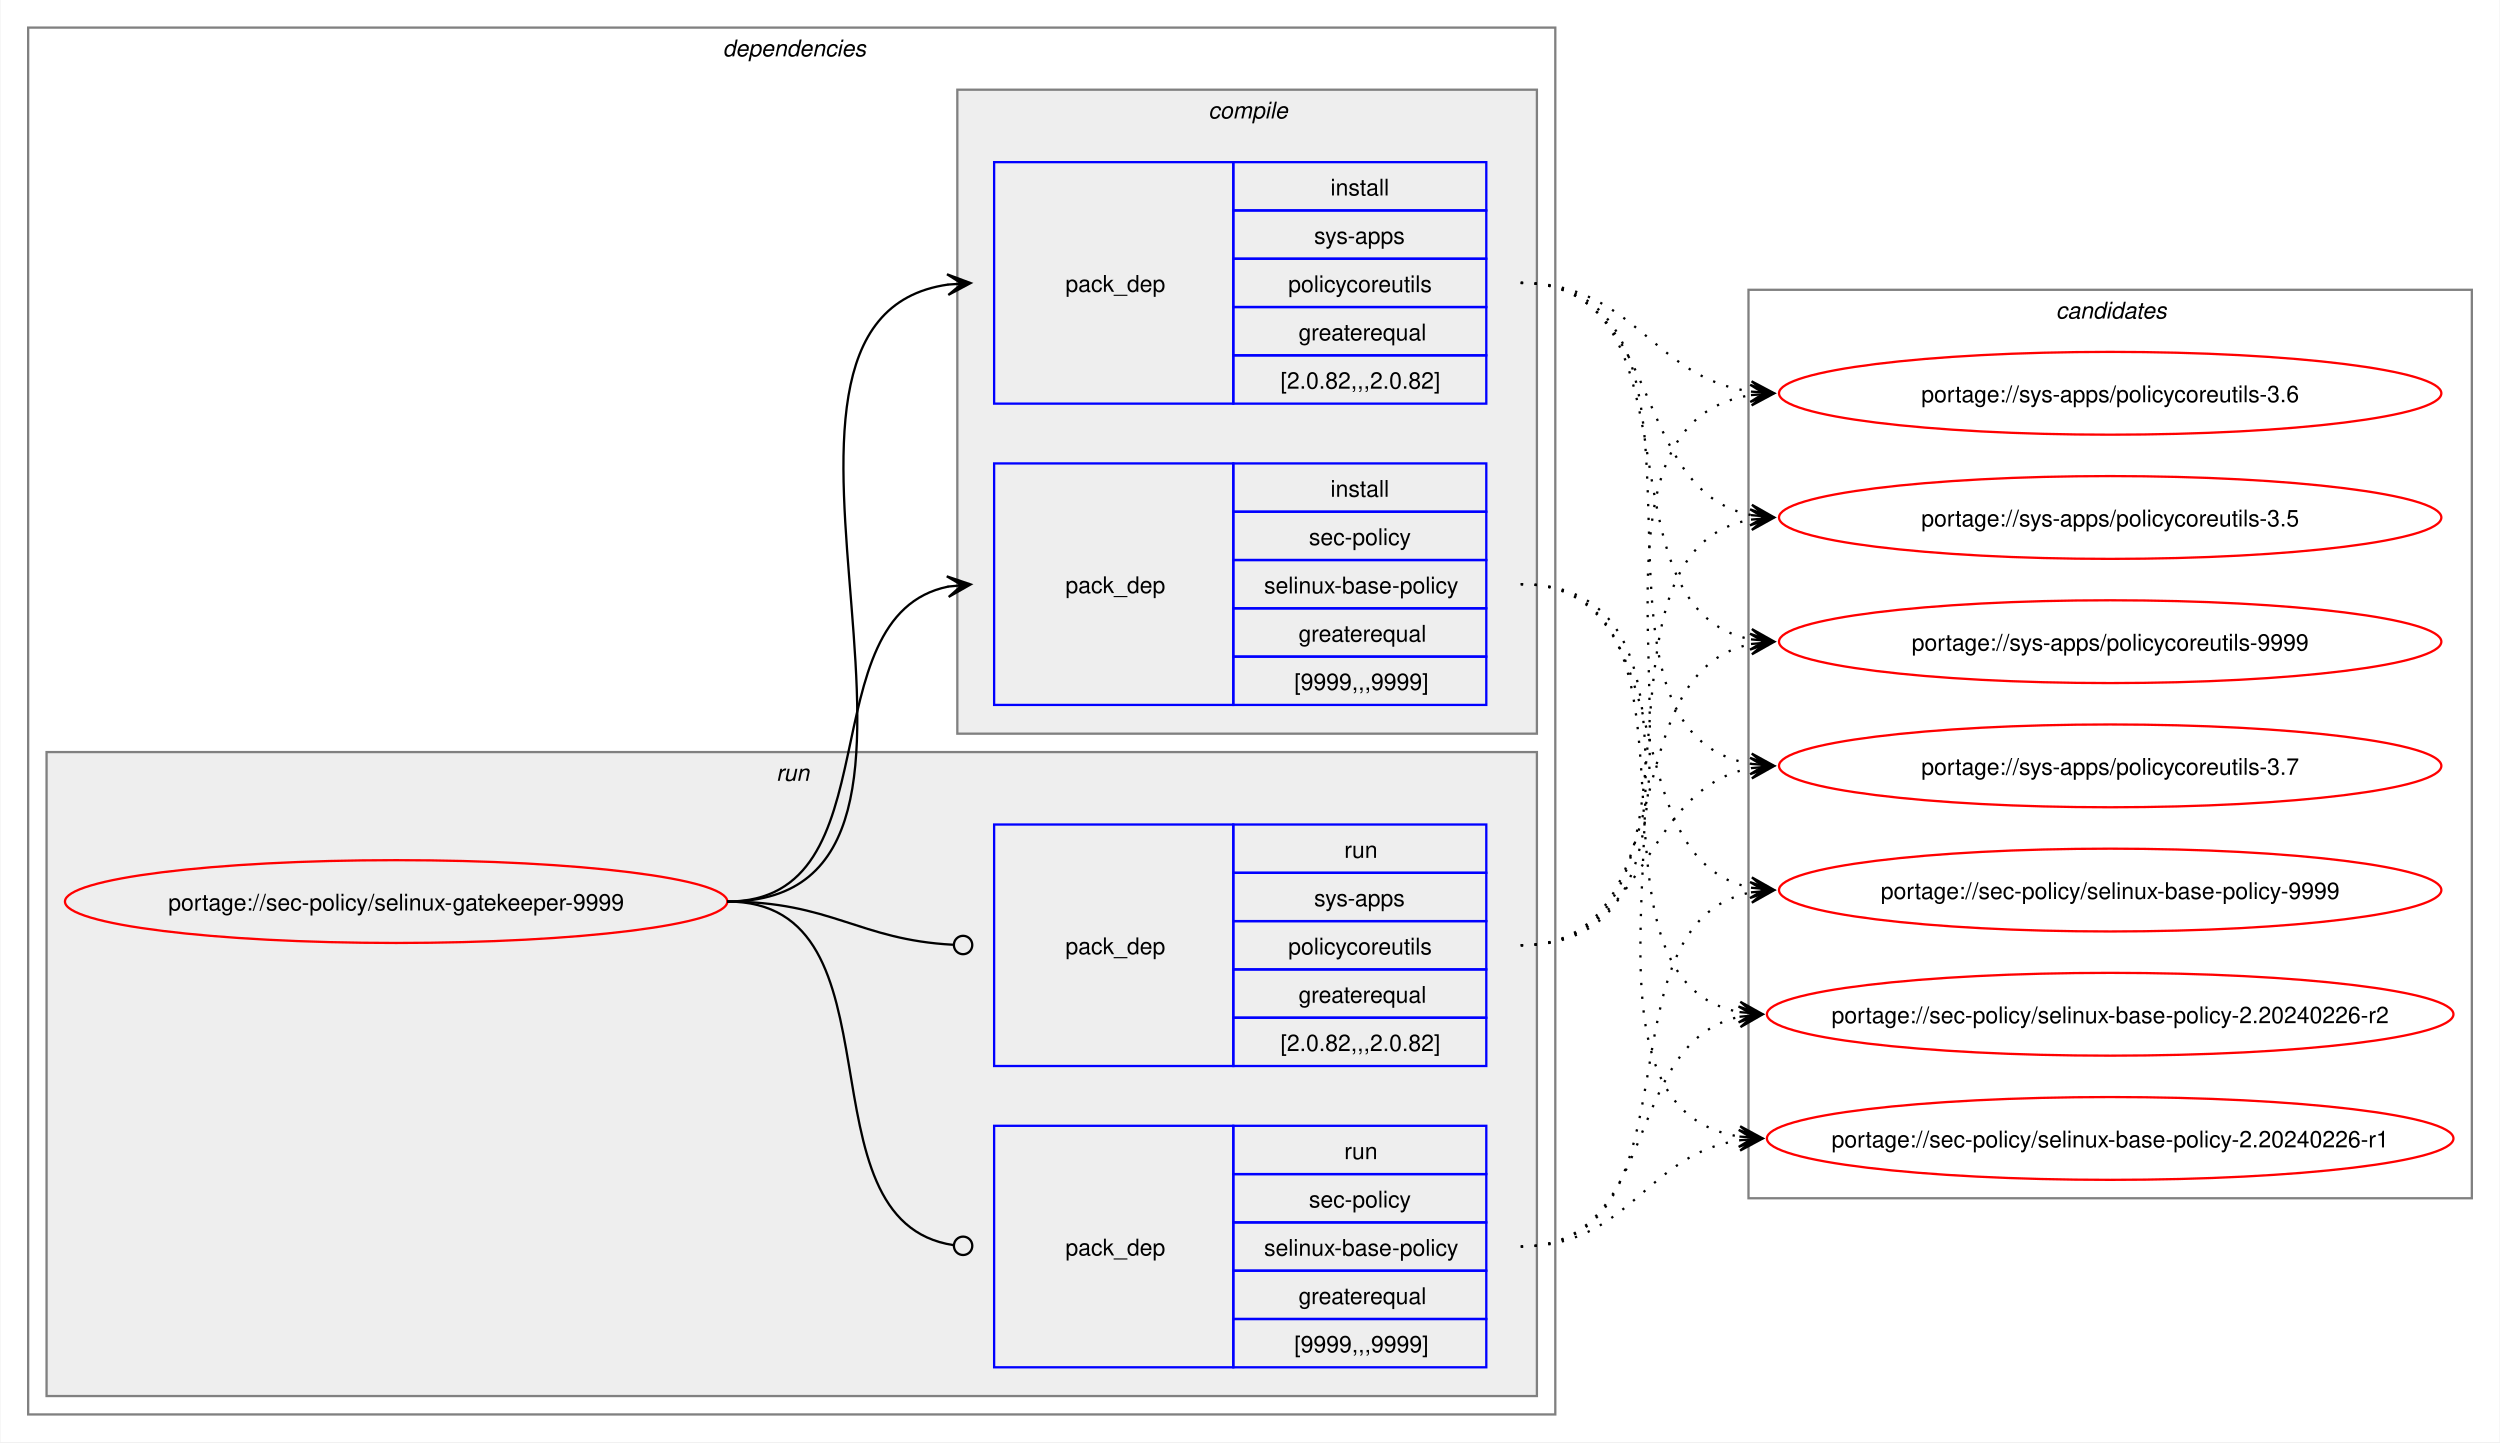
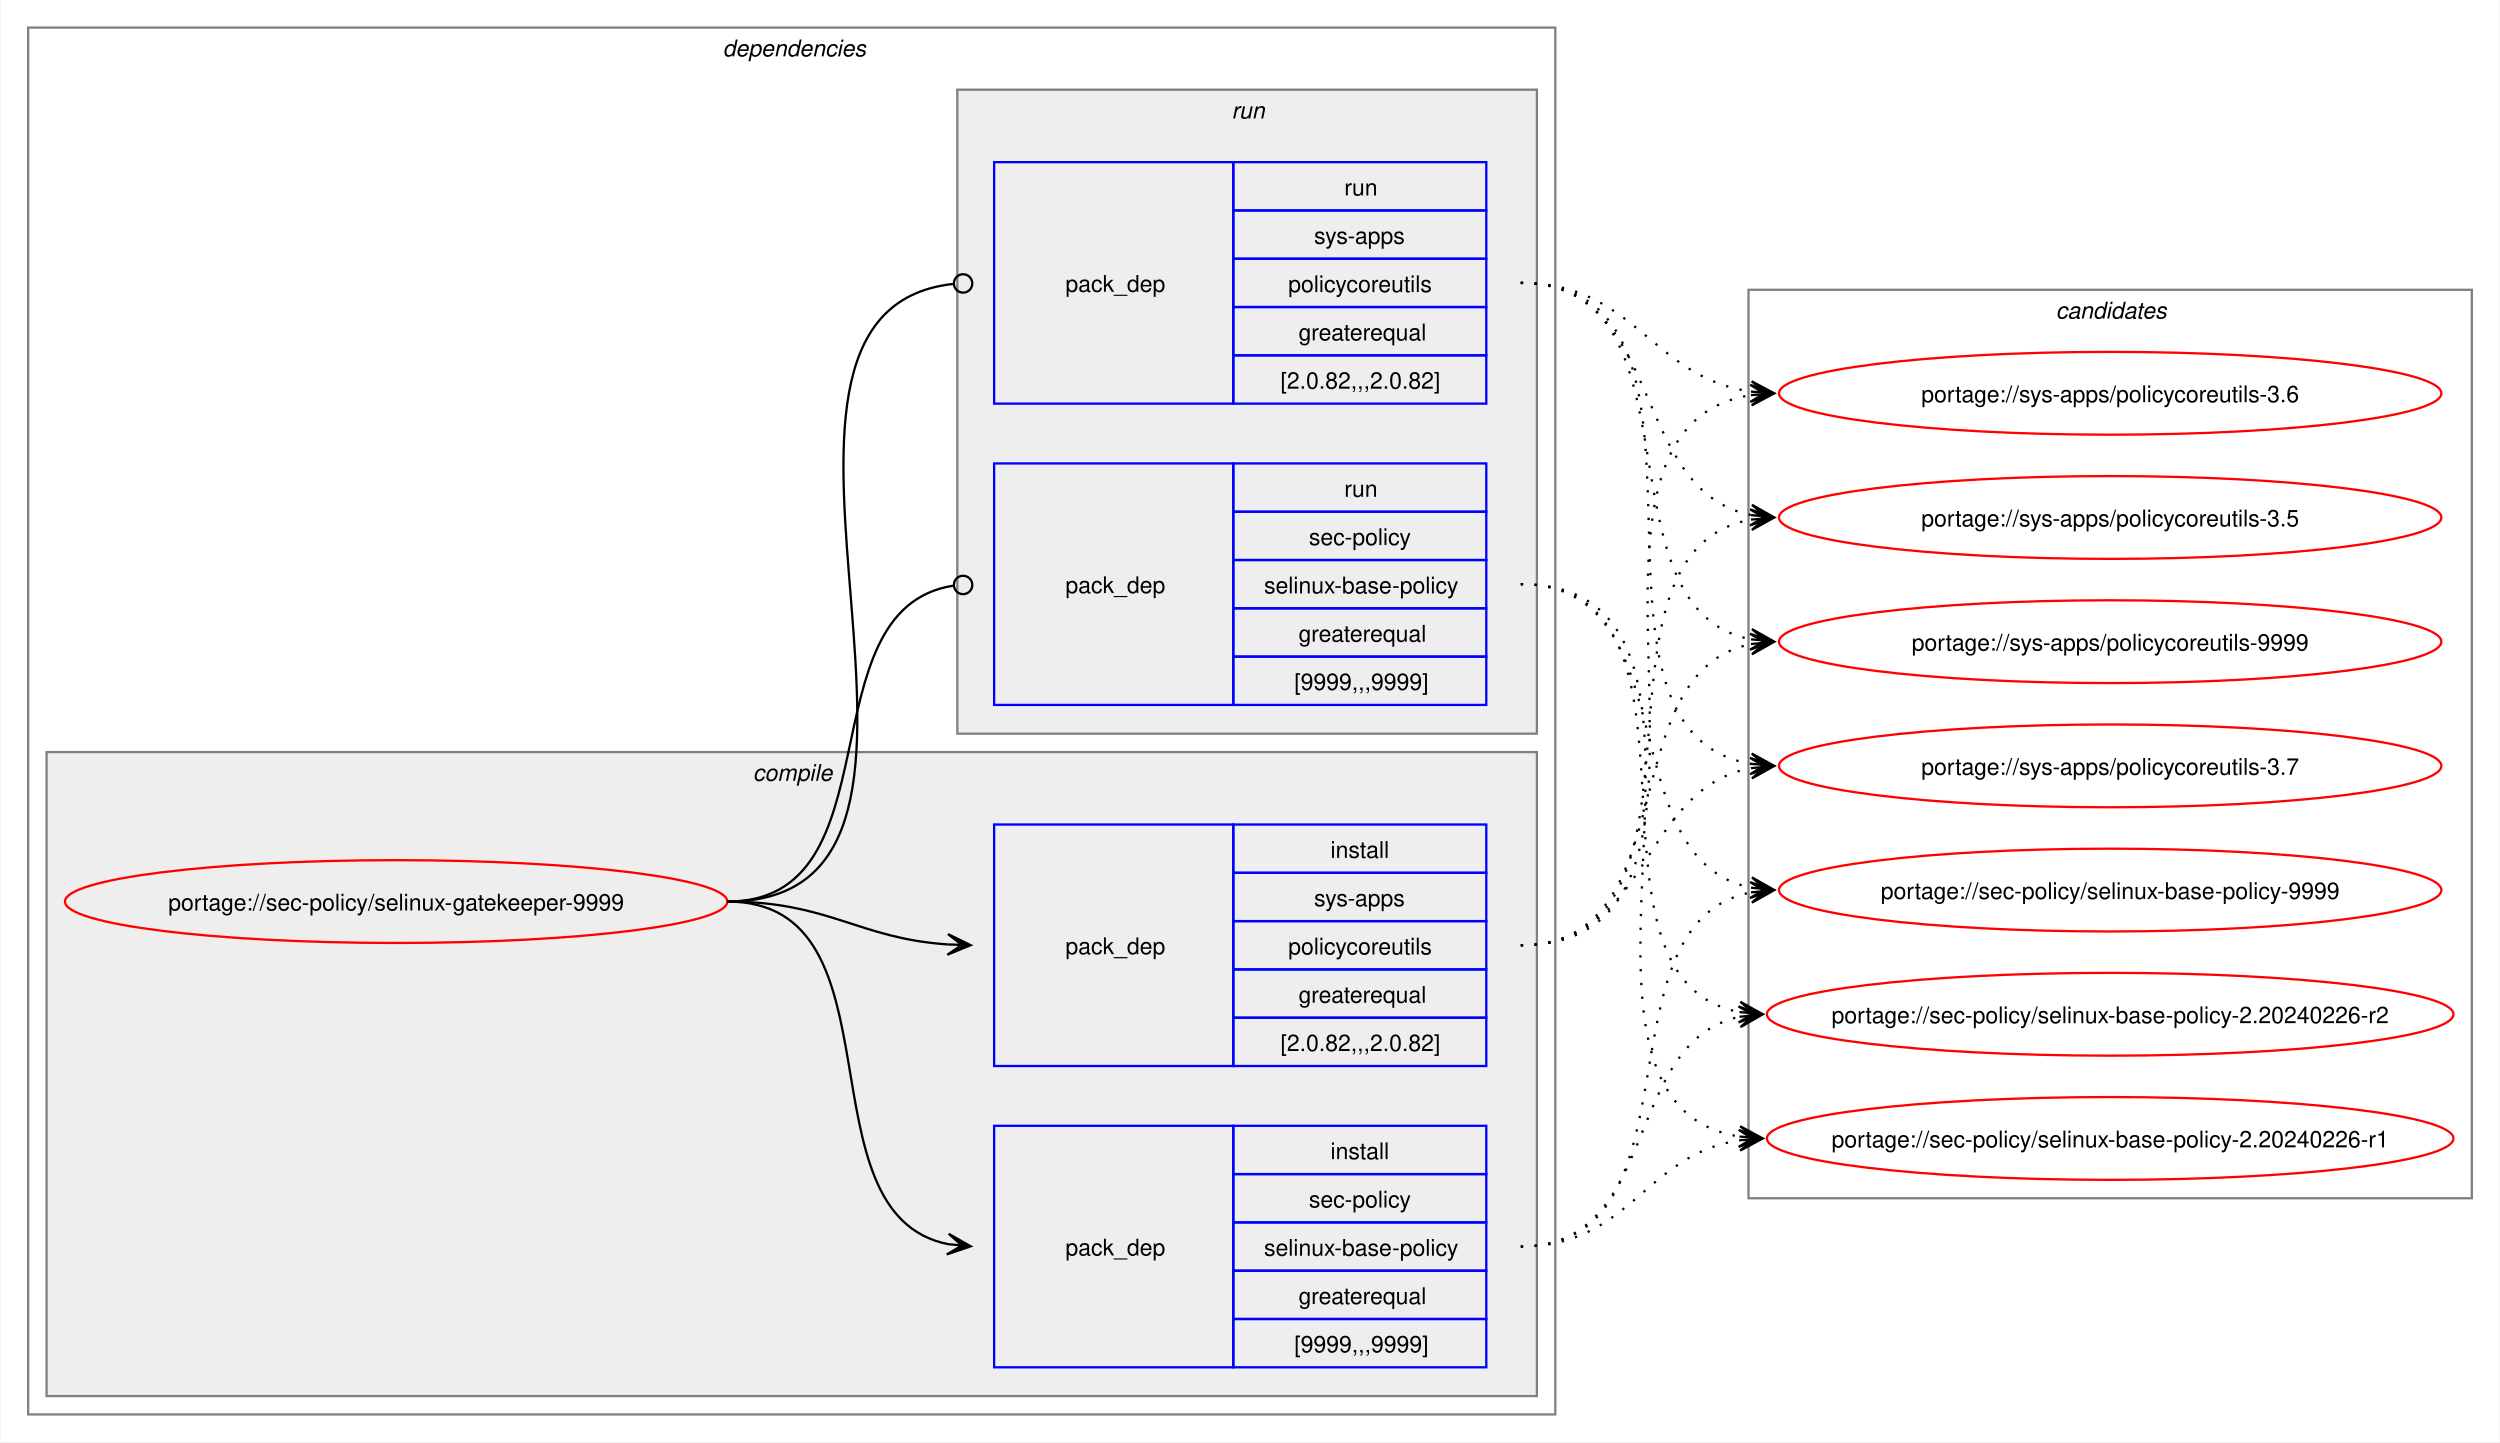
<svg xmlns="http://www.w3.org/2000/svg" xmlns:xlink="http://www.w3.org/1999/xlink" width="1087pt" height="627pt" viewBox="0.00 0.00 1086.51 627.00">
  <g id="graph0" class="graph" transform="scale(1 1) rotate(0) translate(4 623)">
    <polygon fill="white" stroke="none" points="-4,4 -4,-623 1082.51,-623 1082.51,4 -4,4" />
    <g id="clust2" class="cluster">
      <polygon fill="none" stroke="gray" points="8,-8 8,-611 672,-611 672,-8 8,-8" />
      <text text-anchor="start" x="310" y="-598.5" font-family="Helvetica,sans-Serif" font-style="italic" font-size="10.00">dependencies</text>
    </g>
+     <g id="clust3" class="cluster">
+       <polygon fill="#eeeeee" stroke="gray" points="16,-16 16,-296 664,-296 664,-16 16,-16" />
+       <text text-anchor="start" x="323.12" y="-283.5" font-family="Helvetica,sans-Serif" font-style="italic" font-size="10.00">compile</text>
+     </g>
    <g id="clust7" class="cluster">
-       <polygon fill="#eeeeee" stroke="gray" points="16,-16 16,-296 664,-296 664,-16 16,-16" />
-       <text text-anchor="start" x="333.25" y="-283.5" font-family="Helvetica,sans-Serif" font-style="italic" font-size="10.00">run</text>
-     </g>
-     <g id="clust3" class="cluster">
      <polygon fill="#eeeeee" stroke="gray" points="412,-304 412,-584 664,-584 664,-304 412,-304" />
-       <text text-anchor="start" x="521.12" y="-571.5" font-family="Helvetica,sans-Serif" font-style="italic" font-size="10.00">compile</text>
+       <text text-anchor="start" x="531.25" y="-571.5" font-family="Helvetica,sans-Serif" font-style="italic" font-size="10.00">run</text>
    </g>
    <g id="clust10" class="cluster">
      <polygon fill="none" stroke="gray" points="756,-102 756,-497 1070.51,-497 1070.51,-102 756,-102" />
      <text text-anchor="start" x="889.63" y="-484.5" font-family="Helvetica,sans-Serif" font-style="italic" font-size="10.00">candidates</text>
    </g>
    <g id="node1" class="node">
      <g id="a_node1">
        <a xlink:href="../sec-policy/selinux-gatekeeper-9999.svg" xlink:title="portage://sec-policy/selinux-gatekeeper-9999">
          <ellipse fill="none" stroke="red" cx="168" cy="-231" rx="144" ry="18" />
          <text text-anchor="middle" x="168" y="-227.12" font-family="Helvetica,sans-Serif" font-size="10.00">portage://sec-policy/selinux-gatekeeper-9999</text>
        </a>
      </g>
    </g>
    <g id="node2" class="node">
+       <polygon fill="none" stroke="blue" points="428,-28.5 428,-133.5 532,-133.5 532,-28.5 428,-28.5" />
+       <text text-anchor="start" x="459" y="-77.12" font-family="Helvetica,sans-Serif" font-size="10.00">pack_dep</text>
+       <polygon fill="none" stroke="blue" points="532,-112.5 532,-133.5 642,-133.5 642,-112.5 532,-112.5" />
+       <text text-anchor="start" x="574.25" y="-119" font-family="Helvetica,sans-Serif" font-size="10.00">install</text>
+       <polygon fill="none" stroke="blue" points="532,-91.5 532,-112.5 642,-112.5 642,-91.5 532,-91.5" />
+       <text text-anchor="start" x="564.87" y="-98" font-family="Helvetica,sans-Serif" font-size="10.00">sec-policy</text>
+       <polygon fill="none" stroke="blue" points="532,-70.5 532,-91.5 642,-91.5 642,-70.5 532,-70.5" />
+       <text text-anchor="start" x="545.37" y="-77" font-family="Helvetica,sans-Serif" font-size="10.00">selinux-base-policy</text>
+       <polygon fill="none" stroke="blue" points="532,-49.5 532,-70.5 642,-70.5 642,-49.5 532,-49.5" />
+       <text text-anchor="start" x="560.37" y="-56" font-family="Helvetica,sans-Serif" font-size="10.00">greaterequal</text>
+       <polygon fill="none" stroke="blue" points="532,-28.5 532,-49.5 642,-49.5 642,-28.5 532,-28.5" />
+       <text text-anchor="start" x="558.5" y="-35" font-family="Helvetica,sans-Serif" font-size="10.00">[9999,,,9999]</text>
+     </g>
+     <g id="edge1" class="edge">
+       <path fill="none" stroke="black" d="M312,-231C389.89,-231 342.32,-95.29 407.96,-82.04" />
+       <polygon fill="black" stroke="black" points="417.79,-81.11 408.25,-86.53 414.02,-81.47 407.83,-82.05 407.83,-82.05 407.83,-82.05 414.02,-81.47 407.41,-77.57 417.79,-81.11" />
+     </g>
+     <g id="node3" class="node">
+       <polygon fill="none" stroke="blue" points="428,-159.5 428,-264.5 532,-264.5 532,-159.5 428,-159.5" />
+       <text text-anchor="start" x="459" y="-208.12" font-family="Helvetica,sans-Serif" font-size="10.00">pack_dep</text>
+       <polygon fill="none" stroke="blue" points="532,-243.5 532,-264.5 642,-264.5 642,-243.5 532,-243.5" />
+       <text text-anchor="start" x="574.25" y="-250" font-family="Helvetica,sans-Serif" font-size="10.00">install</text>
+       <polygon fill="none" stroke="blue" points="532,-222.5 532,-243.5 642,-243.5 642,-222.5 532,-222.5" />
+       <text text-anchor="start" x="567.12" y="-229" font-family="Helvetica,sans-Serif" font-size="10.00">sys-apps</text>
+       <polygon fill="none" stroke="blue" points="532,-201.5 532,-222.5 642,-222.5 642,-201.5 532,-201.5" />
+       <text text-anchor="start" x="555.87" y="-208" font-family="Helvetica,sans-Serif" font-size="10.00">policycoreutils</text>
+       <polygon fill="none" stroke="blue" points="532,-180.5 532,-201.5 642,-201.5 642,-180.5 532,-180.5" />
+       <text text-anchor="start" x="560.37" y="-187" font-family="Helvetica,sans-Serif" font-size="10.00">greaterequal</text>
+       <polygon fill="none" stroke="blue" points="532,-159.5 532,-180.5 642,-180.5 642,-159.5 532,-159.5" />
+       <text text-anchor="start" x="552.5" y="-166" font-family="Helvetica,sans-Serif" font-size="10.00">[2.0.82,,,2.0.82]</text>
+     </g>
+     <g id="edge2" class="edge">
+       <path fill="none" stroke="black" d="M312,-231C356.34,-231 368.74,-214.99 407.84,-212.36" />
+       <polygon fill="black" stroke="black" points="417.78,-212.04 407.93,-216.86 414,-212.16 407.79,-212.36 407.79,-212.36 407.79,-212.36 414,-212.16 407.64,-207.87 417.78,-212.04" />
+     </g>
+     <g id="node4" class="node">
      <polygon fill="none" stroke="blue" points="428,-316.5 428,-421.5 532,-421.5 532,-316.5 428,-316.5" />
      <text text-anchor="start" x="459" y="-365.12" font-family="Helvetica,sans-Serif" font-size="10.00">pack_dep</text>
      <polygon fill="none" stroke="blue" points="532,-400.5 532,-421.5 642,-421.5 642,-400.5 532,-400.5" />
-       <text text-anchor="start" x="574.25" y="-407" font-family="Helvetica,sans-Serif" font-size="10.00">install</text>
+       <text text-anchor="start" x="580.25" y="-407" font-family="Helvetica,sans-Serif" font-size="10.00">run</text>
      <polygon fill="none" stroke="blue" points="532,-379.5 532,-400.5 642,-400.5 642,-379.5 532,-379.5" />
      <text text-anchor="start" x="564.87" y="-386" font-family="Helvetica,sans-Serif" font-size="10.00">sec-policy</text>
      <polygon fill="none" stroke="blue" points="532,-358.5 532,-379.5 642,-379.5 642,-358.5 532,-358.5" />
      <text text-anchor="start" x="545.37" y="-365" font-family="Helvetica,sans-Serif" font-size="10.00">selinux-base-policy</text>
      <polygon fill="none" stroke="blue" points="532,-337.5 532,-358.5 642,-358.5 642,-337.5 532,-337.5" />
      <text text-anchor="start" x="560.37" y="-344" font-family="Helvetica,sans-Serif" font-size="10.00">greaterequal</text>
      <polygon fill="none" stroke="blue" points="532,-316.5 532,-337.5 642,-337.5 642,-316.5 532,-316.5" />
      <text text-anchor="start" x="558.5" y="-323" font-family="Helvetica,sans-Serif" font-size="10.00">[9999,,,9999]</text>
    </g>
-     <g id="edge1" class="edge">
-       <path fill="none" stroke="black" d="M312,-231C385.67,-231 345.96,-355.34 408.12,-367.97" />
-       <polygon fill="black" stroke="black" points="417.79,-368.89 407.41,-372.42 414.02,-368.53 407.83,-367.94 407.83,-367.94 407.83,-367.94 414.02,-368.53 408.26,-363.46 417.79,-368.89" />
-     </g>
-     <g id="node3" class="node">
+     <g id="edge3" class="edge">
+       <path fill="none" stroke="black" d="M312,-231C386.43,-231 345.13,-357.91 410.07,-368.32" />
+       <ellipse fill="none" stroke="black" cx="414.51" cy="-368.66" rx="4" ry="4" />
+     </g>
+     <g id="node5" class="node">
      <polygon fill="none" stroke="blue" points="428,-447.5 428,-552.5 532,-552.5 532,-447.5 428,-447.5" />
      <text text-anchor="start" x="459" y="-496.12" font-family="Helvetica,sans-Serif" font-size="10.00">pack_dep</text>
      <polygon fill="none" stroke="blue" points="532,-531.5 532,-552.5 642,-552.5 642,-531.5 532,-531.5" />
-       <text text-anchor="start" x="574.25" y="-538" font-family="Helvetica,sans-Serif" font-size="10.00">install</text>
+       <text text-anchor="start" x="580.25" y="-538" font-family="Helvetica,sans-Serif" font-size="10.00">run</text>
      <polygon fill="none" stroke="blue" points="532,-510.5 532,-531.5 642,-531.5 642,-510.5 532,-510.5" />
      <text text-anchor="start" x="567.12" y="-517" font-family="Helvetica,sans-Serif" font-size="10.00">sys-apps</text>
      <polygon fill="none" stroke="blue" points="532,-489.5 532,-510.5 642,-510.5 642,-489.5 532,-489.5" />
      <text text-anchor="start" x="555.87" y="-496" font-family="Helvetica,sans-Serif" font-size="10.00">policycoreutils</text>
      <polygon fill="none" stroke="blue" points="532,-468.5 532,-489.5 642,-489.5 642,-468.5 532,-468.5" />
      <text text-anchor="start" x="560.37" y="-475" font-family="Helvetica,sans-Serif" font-size="10.00">greaterequal</text>
      <polygon fill="none" stroke="blue" points="532,-447.5 532,-468.5 642,-468.5 642,-447.5 532,-447.5" />
      <text text-anchor="start" x="552.5" y="-454" font-family="Helvetica,sans-Serif" font-size="10.00">[2.0.82,,,2.0.82]</text>
    </g>
-     <g id="edge2" class="edge">
-       <path fill="none" stroke="black" d="M312,-231C436.77,-231 299.18,-483.96 408.07,-499.28" />
-       <polygon fill="black" stroke="black" points="417.78,-499.92 407.51,-503.75 414.01,-499.67 407.81,-499.26 407.81,-499.26 407.81,-499.26 414.01,-499.67 408.1,-494.77 417.78,-499.92" />
-     </g>
-     <g id="node4" class="node">
-       <polygon fill="none" stroke="blue" points="428,-28.5 428,-133.5 532,-133.5 532,-28.5 428,-28.5" />
-       <text text-anchor="start" x="459" y="-77.12" font-family="Helvetica,sans-Serif" font-size="10.00">pack_dep</text>
-       <polygon fill="none" stroke="blue" points="532,-112.5 532,-133.5 642,-133.5 642,-112.5 532,-112.5" />
-       <text text-anchor="start" x="580.25" y="-119" font-family="Helvetica,sans-Serif" font-size="10.00">run</text>
-       <polygon fill="none" stroke="blue" points="532,-91.5 532,-112.5 642,-112.5 642,-91.5 532,-91.5" />
-       <text text-anchor="start" x="564.87" y="-98" font-family="Helvetica,sans-Serif" font-size="10.00">sec-policy</text>
-       <polygon fill="none" stroke="blue" points="532,-70.5 532,-91.5 642,-91.5 642,-70.5 532,-70.5" />
-       <text text-anchor="start" x="545.37" y="-77" font-family="Helvetica,sans-Serif" font-size="10.00">selinux-base-policy</text>
-       <polygon fill="none" stroke="blue" points="532,-49.5 532,-70.5 642,-70.5 642,-49.5 532,-49.5" />
-       <text text-anchor="start" x="560.37" y="-56" font-family="Helvetica,sans-Serif" font-size="10.00">greaterequal</text>
-       <polygon fill="none" stroke="blue" points="532,-28.5 532,-49.5 642,-49.5 642,-28.5 532,-28.5" />
-       <text text-anchor="start" x="558.5" y="-35" font-family="Helvetica,sans-Serif" font-size="10.00">[9999,,,9999]</text>
-     </g>
-     <g id="edge3" class="edge">
-       <path fill="none" stroke="black" d="M312,-231C390.85,-231 341.13,-91.93 410.44,-81.6" />
-       <ellipse fill="none" stroke="black" cx="414.51" cy="-81.32" rx="4" ry="4" />
-     </g>
-     <g id="node5" class="node">
-       <polygon fill="none" stroke="blue" points="428,-159.5 428,-264.5 532,-264.5 532,-159.5 428,-159.5" />
-       <text text-anchor="start" x="459" y="-208.12" font-family="Helvetica,sans-Serif" font-size="10.00">pack_dep</text>
-       <polygon fill="none" stroke="blue" points="532,-243.5 532,-264.5 642,-264.5 642,-243.5 532,-243.5" />
-       <text text-anchor="start" x="580.25" y="-250" font-family="Helvetica,sans-Serif" font-size="10.00">run</text>
-       <polygon fill="none" stroke="blue" points="532,-222.5 532,-243.5 642,-243.5 642,-222.5 532,-222.5" />
-       <text text-anchor="start" x="567.12" y="-229" font-family="Helvetica,sans-Serif" font-size="10.00">sys-apps</text>
-       <polygon fill="none" stroke="blue" points="532,-201.5 532,-222.5 642,-222.5 642,-201.5 532,-201.5" />
-       <text text-anchor="start" x="555.87" y="-208" font-family="Helvetica,sans-Serif" font-size="10.00">policycoreutils</text>
-       <polygon fill="none" stroke="blue" points="532,-180.5 532,-201.5 642,-201.5 642,-180.5 532,-180.5" />
-       <text text-anchor="start" x="560.37" y="-187" font-family="Helvetica,sans-Serif" font-size="10.00">greaterequal</text>
-       <polygon fill="none" stroke="blue" points="532,-159.5 532,-180.5 642,-180.5 642,-159.5 532,-159.5" />
-       <text text-anchor="start" x="552.5" y="-166" font-family="Helvetica,sans-Serif" font-size="10.00">[2.0.82,,,2.0.82]</text>
-     </g>
    <g id="edge4" class="edge">
-       <path fill="none" stroke="black" d="M312,-231C357.19,-231 369.2,-214.37 410.11,-212.23" />
-       <ellipse fill="none" stroke="black" cx="414.5" cy="-212.11" rx="4" ry="4" />
+       <path fill="none" stroke="black" d="M312,-231C437.53,-231 297.51,-487.03 410.07,-499.53" />
+       <ellipse fill="none" stroke="black" cx="414.51" cy="-499.76" rx="4" ry="4" />
    </g>
    <g id="node6" class="node">
      <g id="a_node6">
        <a xlink:href="../sec-policy/selinux-base-policy-9999.svg" xlink:title="portage://sec-policy/selinux-base-policy-9999">
          <ellipse fill="none" stroke="red" cx="913.26" cy="-236" rx="144" ry="18" />
          <text text-anchor="middle" x="913.26" y="-232.12" font-family="Helvetica,sans-Serif" font-size="10.00">portage://sec-policy/selinux-base-policy-9999</text>
        </a>
      </g>
    </g>
    <g id="edge5" class="edge">
-       <path fill="none" stroke="black" stroke-dasharray="1,5" d="M657,-369C730.15,-369 695.24,-249.16 757.41,-236.99" />
-       <polygon fill="black" stroke="black" points="767.04,-236.11 757.49,-241.51 763.28,-236.46 757.08,-237.02 757.08,-237.02 757.08,-237.02 763.28,-236.46 756.67,-232.54 767.04,-236.11" />
+       <path fill="none" stroke="black" stroke-dasharray="1,5" d="M657,-81C737.82,-81 688.61,-221.81 757.24,-235.01" />
+       <polygon fill="black" stroke="black" points="767.04,-235.89 756.68,-239.48 763.28,-235.55 757.08,-235 757.08,-235 757.08,-235 763.28,-235.55 757.48,-230.51 767.04,-235.89" />
    </g>
    <g id="node7" class="node">
      <g id="a_node7">
        <a xlink:href="../sec-policy/selinux-base-policy-2.20240226-r2.svg" xlink:title="portage://sec-policy/selinux-base-policy-2.20240226-r2">
          <ellipse fill="none" stroke="red" cx="913.26" cy="-182" rx="149.26" ry="18" />
          <text text-anchor="middle" x="913.26" y="-178.12" font-family="Helvetica,sans-Serif" font-size="10.00">portage://sec-policy/selinux-base-policy-2.20240226-r2</text>
        </a>
      </g>
    </g>
    <g id="edge6" class="edge">
-       <path fill="none" stroke="black" stroke-dasharray="1,5" d="M657,-369C748.67,-369 674.33,-197.03 752.38,-182.92" />
-       <polygon fill="black" stroke="black" points="762.04,-182.1 752.46,-187.43 758.27,-182.42 752.08,-182.94 752.08,-182.94 752.08,-182.94 758.27,-182.42 751.7,-178.46 762.04,-182.1" />
+       <path fill="none" stroke="black" stroke-dasharray="1,5" d="M657,-81C718.21,-81 700.69,-170.14 752.36,-180.93" />
+       <polygon fill="black" stroke="black" points="762.04,-181.88 751.65,-185.39 758.28,-181.51 752.09,-180.91 752.09,-180.91 752.09,-180.91 758.28,-181.51 752.53,-176.43 762.04,-181.88" />
    </g>
    <g id="node8" class="node">
      <g id="a_node8">
        <a xlink:href="../sec-policy/selinux-base-policy-2.20240226-r1.svg" xlink:title="portage://sec-policy/selinux-base-policy-2.20240226-r1">
          <ellipse fill="none" stroke="red" cx="913.26" cy="-128" rx="149.26" ry="18" />
          <text text-anchor="middle" x="913.26" y="-124.12" font-family="Helvetica,sans-Serif" font-size="10.00">portage://sec-policy/selinux-base-policy-2.20240226-r1</text>
        </a>
      </g>
    </g>
    <g id="edge7" class="edge">
-       <path fill="none" stroke="black" stroke-dasharray="1,5" d="M657,-369C770.06,-369 654.65,-144.19 752.09,-128.83" />
-       <polygon fill="black" stroke="black" points="762.04,-128.09 752.4,-133.31 758.27,-128.37 752.07,-128.83 752.07,-128.83 752.07,-128.83 758.27,-128.37 751.74,-124.34 762.04,-128.09" />
+       <path fill="none" stroke="black" stroke-dasharray="1,5" d="M657,-81C704.7,-81 710.88,-121.11 752.26,-127.22" />
+       <polygon fill="black" stroke="black" points="762.04,-127.91 751.75,-131.7 758.27,-127.65 752.06,-127.21 752.06,-127.21 752.06,-127.21 758.27,-127.65 752.38,-122.72 762.04,-127.91" />
    </g>
    <g id="node9" class="node">
      <g id="a_node9">
        <a xlink:href="../sys-apps/policycoreutils-9999.svg" xlink:title="portage://sys-apps/policycoreutils-9999">
          <ellipse fill="none" stroke="red" cx="913.26" cy="-344" rx="144" ry="18" />
          <text text-anchor="middle" x="913.26" y="-340.12" font-family="Helvetica,sans-Serif" font-size="10.00">portage://sys-apps/policycoreutils-9999</text>
        </a>
      </g>
    </g>
    <g id="edge8" class="edge">
-       <path fill="none" stroke="black" stroke-dasharray="1,5" d="M657,-500C738.17,-500 688.32,-358.28 757.2,-345" />
-       <polygon fill="black" stroke="black" points="767.04,-344.11 757.49,-349.49 763.28,-344.45 757.08,-345.01 757.08,-345.01 757.08,-345.01 763.28,-344.45 756.68,-340.53 767.04,-344.11" />
+       <path fill="none" stroke="black" stroke-dasharray="1,5" d="M657,-212C729.83,-212 695.51,-330.93 757.46,-343.01" />
+       <polygon fill="black" stroke="black" points="767.04,-343.89 756.67,-347.46 763.28,-343.55 757.08,-342.98 757.08,-342.98 757.08,-342.98 763.28,-343.55 757.49,-338.5 767.04,-343.89" />
    </g>
    <g id="node10" class="node">
      <g id="a_node10">
        <a xlink:href="../sys-apps/policycoreutils-3.7.svg" xlink:title="portage://sys-apps/policycoreutils-3.7">
          <ellipse fill="none" stroke="red" cx="913.26" cy="-290" rx="144" ry="18" />
          <text text-anchor="middle" x="913.26" y="-286.12" font-family="Helvetica,sans-Serif" font-size="10.00">portage://sys-apps/policycoreutils-3.7</text>
        </a>
      </g>
    </g>
    <g id="edge9" class="edge">
-       <path fill="none" stroke="black" stroke-dasharray="1,5" d="M657,-500C758.7,-500 669.77,-305.3 757.33,-290.85" />
-       <polygon fill="black" stroke="black" points="767.04,-290.09 757.42,-295.35 763.27,-290.39 757.07,-290.87 757.07,-290.87 757.07,-290.87 763.27,-290.39 756.72,-286.38 767.04,-290.09" />
+       <path fill="none" stroke="black" stroke-dasharray="1,5" d="M657,-212C713.38,-212 708.82,-279.98 757.11,-289.01" />
+       <polygon fill="black" stroke="black" points="767.04,-289.89 756.68,-293.49 763.27,-289.56 757.08,-289.01 757.08,-289.01 757.08,-289.01 763.27,-289.56 757.48,-284.53 767.04,-289.89" />
    </g>
    <g id="node11" class="node">
      <g id="a_node11">
        <a xlink:href="../sys-apps/policycoreutils-3.6.svg" xlink:title="portage://sys-apps/policycoreutils-3.6">
          <ellipse fill="none" stroke="red" cx="913.26" cy="-452" rx="144" ry="18" />
          <text text-anchor="middle" x="913.26" y="-448.12" font-family="Helvetica,sans-Serif" font-size="10.00">portage://sys-apps/policycoreutils-3.6</text>
        </a>
      </g>
    </g>
    <g id="edge10" class="edge">
-       <path fill="none" stroke="black" stroke-dasharray="1,5" d="M657,-500C706.96,-500 713.63,-458.69 757.33,-452.72" />
-       <polygon fill="black" stroke="black" points="767.04,-452.08 757.36,-457.22 763.27,-452.33 757.06,-452.73 757.06,-452.73 757.06,-452.73 763.27,-452.33 756.77,-448.24 767.04,-452.08" />
+       <path fill="none" stroke="black" stroke-dasharray="1,5" d="M657,-212C770.67,-212 658.65,-436.33 757.33,-451.22" />
+       <polygon fill="black" stroke="black" points="767.04,-451.91 756.75,-455.69 763.27,-451.65 757.07,-451.21 757.07,-451.21 757.07,-451.21 763.27,-451.65 757.38,-446.72 767.04,-451.91" />
    </g>
    <g id="node12" class="node">
      <g id="a_node12">
        <a xlink:href="../sys-apps/policycoreutils-3.5.svg" xlink:title="portage://sys-apps/policycoreutils-3.5">
          <ellipse fill="none" stroke="red" cx="913.26" cy="-398" rx="144" ry="18" />
          <text text-anchor="middle" x="913.26" y="-394.12" font-family="Helvetica,sans-Serif" font-size="10.00">portage://sys-apps/policycoreutils-3.5</text>
        </a>
      </g>
    </g>
    <g id="edge11" class="edge">
+       <path fill="none" stroke="black" stroke-dasharray="1,5" d="M657,-212C749.38,-212 678.31,-383.06 757.28,-397.09" />
+       <polygon fill="black" stroke="black" points="767.04,-397.9 756.7,-401.55 763.27,-397.59 757.08,-397.07 757.08,-397.07 757.08,-397.07 763.27,-397.59 757.45,-392.59 767.04,-397.9" />
+     </g>
+     <g id="edge12" class="edge">
+       <path fill="none" stroke="black" stroke-dasharray="1,5" d="M657,-369C730.15,-369 695.24,-249.16 757.41,-236.99" />
+       <polygon fill="black" stroke="black" points="767.04,-236.11 757.49,-241.51 763.28,-236.46 757.08,-237.02 757.08,-237.02 757.08,-237.02 763.28,-236.46 756.67,-232.54 767.04,-236.11" />
+     </g>
+     <g id="edge13" class="edge">
+       <path fill="none" stroke="black" stroke-dasharray="1,5" d="M657,-369C748.67,-369 674.33,-197.03 752.38,-182.92" />
+       <polygon fill="black" stroke="black" points="762.04,-182.1 752.46,-187.43 758.27,-182.42 752.08,-182.94 752.08,-182.94 752.08,-182.94 758.27,-182.42 751.7,-178.46 762.04,-182.1" />
+     </g>
+     <g id="edge14" class="edge">
+       <path fill="none" stroke="black" stroke-dasharray="1,5" d="M657,-369C770.06,-369 654.65,-144.19 752.09,-128.83" />
+       <polygon fill="black" stroke="black" points="762.04,-128.09 752.4,-133.31 758.27,-128.37 752.07,-128.83 752.07,-128.83 752.07,-128.83 758.27,-128.37 751.74,-124.34 762.04,-128.09" />
+     </g>
+     <g id="edge15" class="edge">
+       <path fill="none" stroke="black" stroke-dasharray="1,5" d="M657,-500C738.17,-500 688.32,-358.28 757.2,-345" />
+       <polygon fill="black" stroke="black" points="767.04,-344.11 757.49,-349.49 763.28,-344.45 757.08,-345.01 757.08,-345.01 757.08,-345.01 763.28,-344.45 756.68,-340.53 767.04,-344.11" />
+     </g>
+     <g id="edge16" class="edge">
+       <path fill="none" stroke="black" stroke-dasharray="1,5" d="M657,-500C758.7,-500 669.77,-305.3 757.33,-290.85" />
+       <polygon fill="black" stroke="black" points="767.04,-290.09 757.42,-295.35 763.27,-290.39 757.07,-290.87 757.07,-290.87 757.07,-290.87 763.27,-290.39 756.72,-286.38 767.04,-290.09" />
+     </g>
+     <g id="edge17" class="edge">
+       <path fill="none" stroke="black" stroke-dasharray="1,5" d="M657,-500C706.96,-500 713.63,-458.69 757.33,-452.72" />
+       <polygon fill="black" stroke="black" points="767.04,-452.08 757.36,-457.22 763.27,-452.33 757.06,-452.73 757.06,-452.73 757.06,-452.73 763.27,-452.33 756.77,-448.24 767.04,-452.08" />
+     </g>
+     <g id="edge18" class="edge">
      <path fill="none" stroke="black" stroke-dasharray="1,5" d="M657,-500C720.15,-500 703.55,-409.6 757.35,-399.01" />
      <polygon fill="black" stroke="black" points="767.04,-398.11 757.5,-403.52 763.28,-398.46 757.08,-399.03 757.08,-399.03 757.08,-399.03 763.28,-398.46 756.67,-394.55 767.04,-398.11" />
    </g>
-     <g id="edge12" class="edge">
-       <path fill="none" stroke="black" stroke-dasharray="1,5" d="M657,-81C737.82,-81 688.61,-221.81 757.24,-235.01" />
-       <polygon fill="black" stroke="black" points="767.04,-235.89 756.68,-239.48 763.28,-235.55 757.08,-235 757.08,-235 757.08,-235 763.28,-235.55 757.48,-230.51 767.04,-235.89" />
-     </g>
-     <g id="edge13" class="edge">
-       <path fill="none" stroke="black" stroke-dasharray="1,5" d="M657,-81C718.21,-81 700.69,-170.14 752.36,-180.93" />
-       <polygon fill="black" stroke="black" points="762.04,-181.88 751.65,-185.39 758.28,-181.51 752.09,-180.91 752.09,-180.91 752.09,-180.91 758.28,-181.51 752.53,-176.43 762.04,-181.88" />
-     </g>
-     <g id="edge14" class="edge">
-       <path fill="none" stroke="black" stroke-dasharray="1,5" d="M657,-81C704.7,-81 710.88,-121.11 752.26,-127.22" />
-       <polygon fill="black" stroke="black" points="762.04,-127.91 751.75,-131.7 758.27,-127.65 752.06,-127.21 752.06,-127.21 752.06,-127.21 758.27,-127.65 752.38,-122.72 762.04,-127.91" />
-     </g>
-     <g id="edge15" class="edge">
-       <path fill="none" stroke="black" stroke-dasharray="1,5" d="M657,-212C729.83,-212 695.51,-330.93 757.46,-343.01" />
-       <polygon fill="black" stroke="black" points="767.04,-343.89 756.67,-347.46 763.28,-343.55 757.08,-342.98 757.08,-342.98 757.08,-342.98 763.28,-343.55 757.49,-338.5 767.04,-343.89" />
-     </g>
-     <g id="edge16" class="edge">
-       <path fill="none" stroke="black" stroke-dasharray="1,5" d="M657,-212C713.38,-212 708.82,-279.98 757.11,-289.01" />
-       <polygon fill="black" stroke="black" points="767.04,-289.89 756.68,-293.49 763.27,-289.56 757.08,-289.01 757.08,-289.01 757.08,-289.01 763.27,-289.56 757.48,-284.53 767.04,-289.89" />
-     </g>
-     <g id="edge17" class="edge">
-       <path fill="none" stroke="black" stroke-dasharray="1,5" d="M657,-212C770.67,-212 658.65,-436.33 757.33,-451.22" />
-       <polygon fill="black" stroke="black" points="767.04,-451.91 756.75,-455.69 763.27,-451.65 757.07,-451.21 757.07,-451.21 757.07,-451.21 763.27,-451.65 757.38,-446.72 767.04,-451.91" />
-     </g>
-     <g id="edge18" class="edge">
-       <path fill="none" stroke="black" stroke-dasharray="1,5" d="M657,-212C749.38,-212 678.31,-383.06 757.28,-397.09" />
-       <polygon fill="black" stroke="black" points="767.04,-397.9 756.7,-401.55 763.27,-397.59 757.08,-397.07 757.08,-397.07 757.08,-397.07 763.27,-397.59 757.45,-392.59 767.04,-397.9" />
-     </g>
  </g>
</svg>
